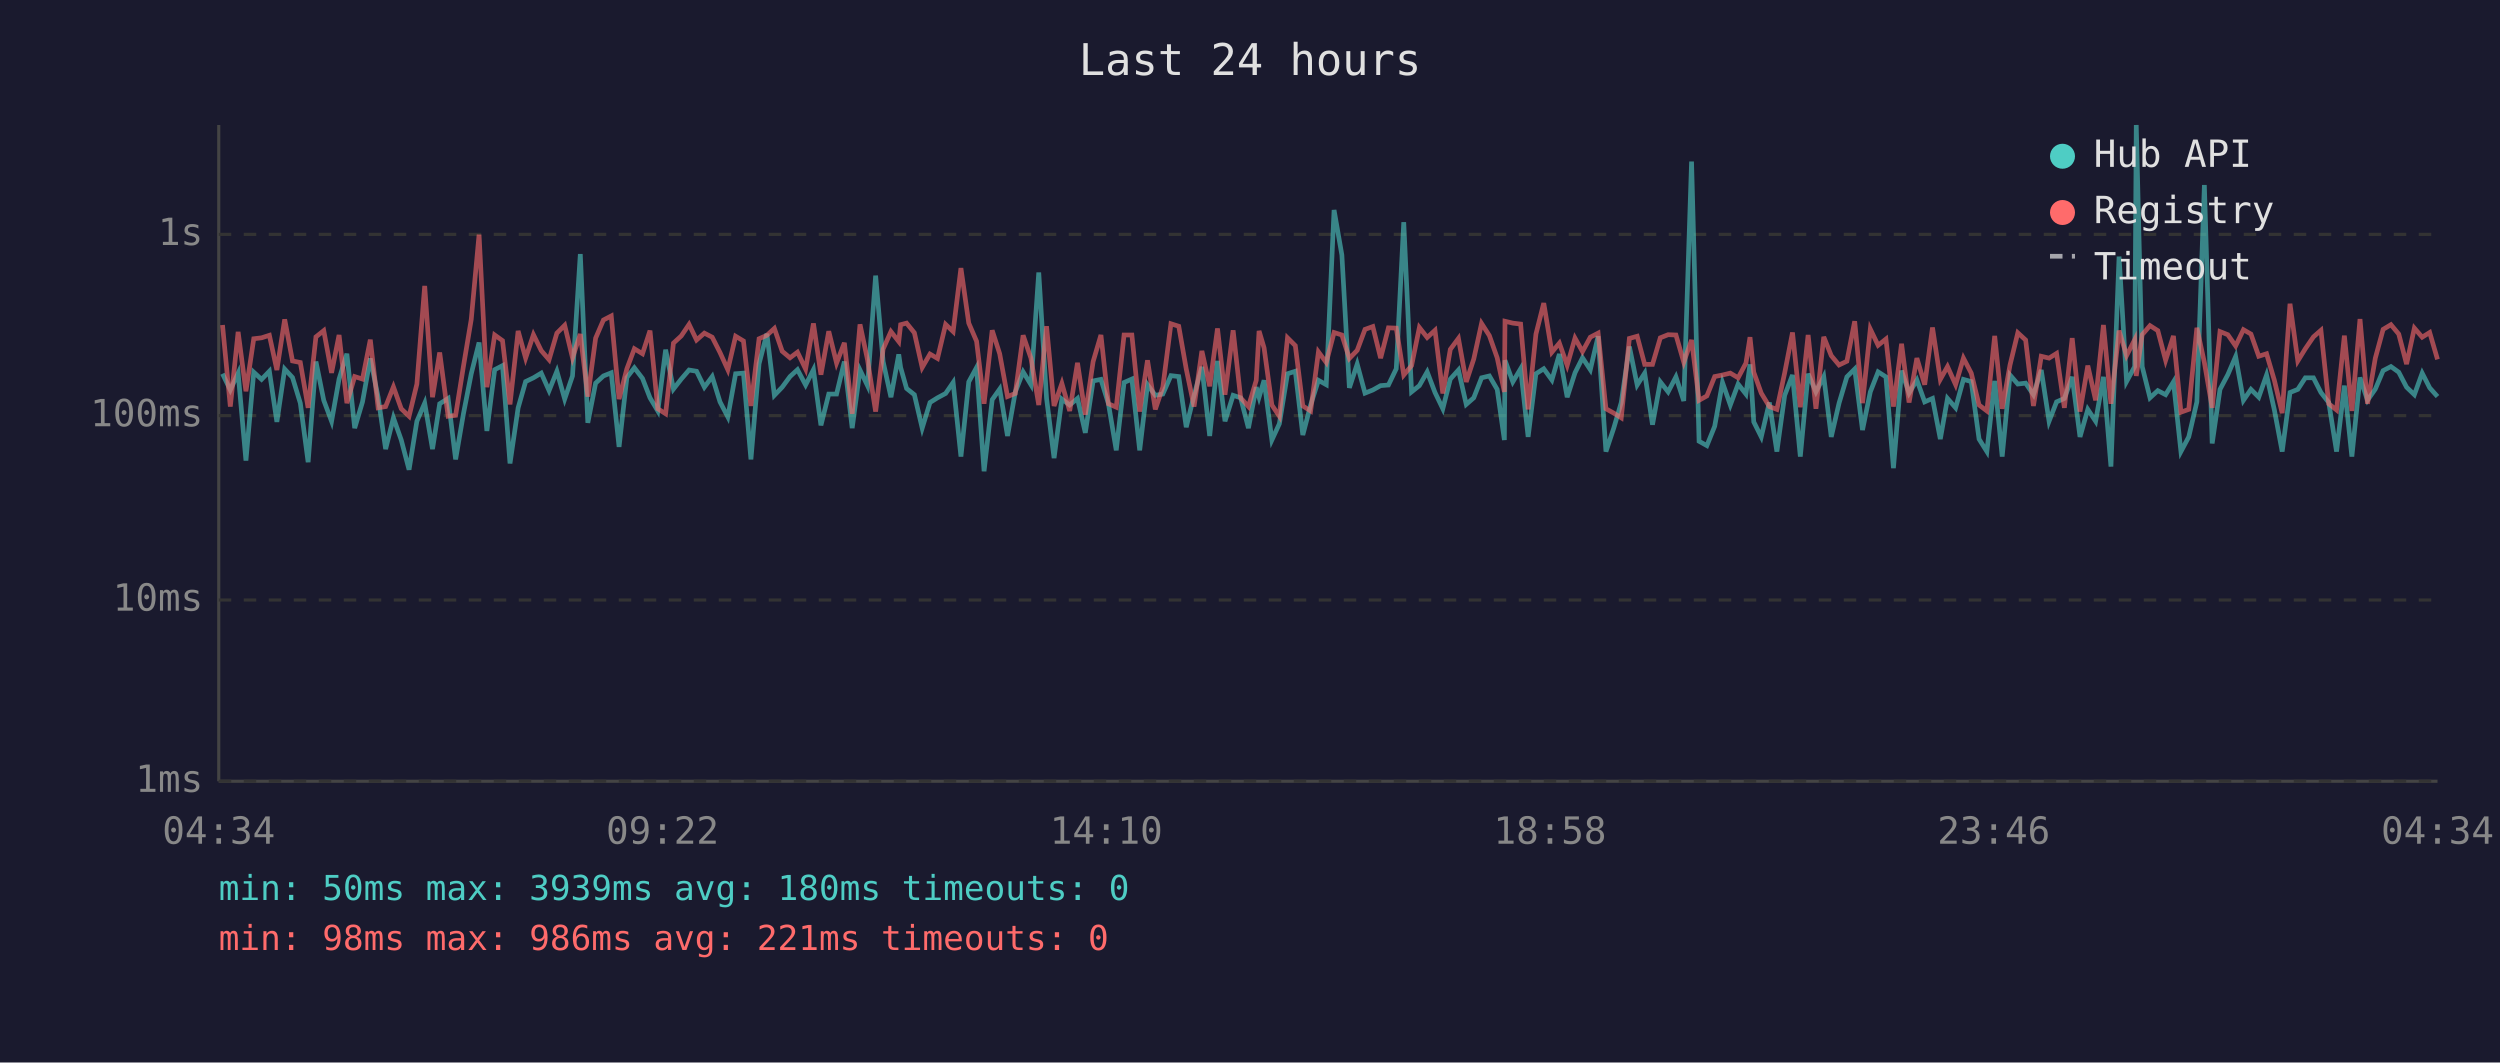
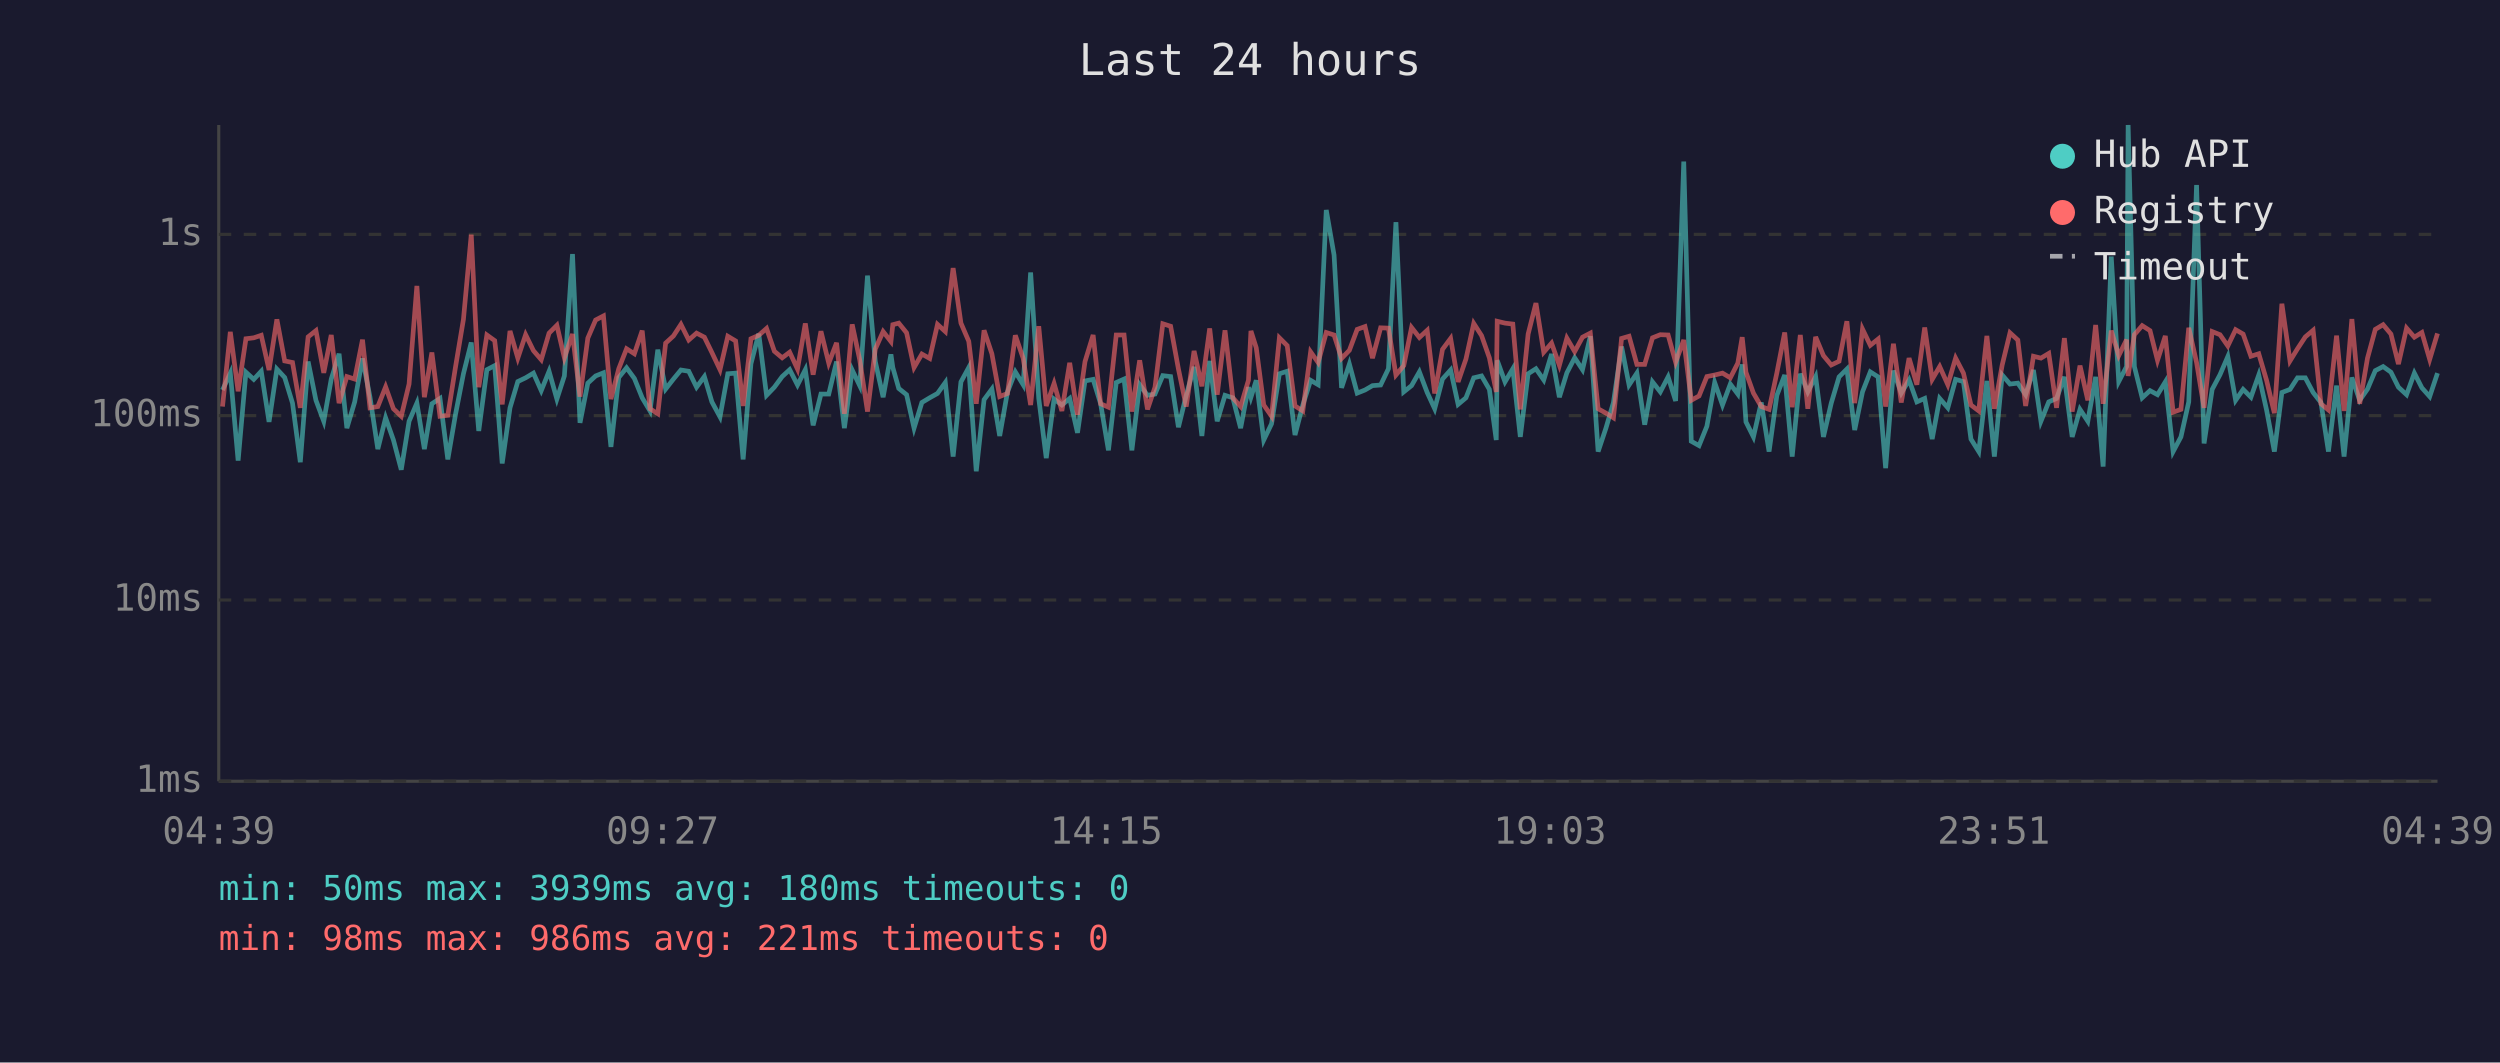
<svg xmlns="http://www.w3.org/2000/svg" viewBox="0 0 800 340" font-family="monospace" font-size="12">
  <rect width="800" height="340" fill="#1a1a2e" />
  <text x="400" y="24" fill="#e0e0e0" font-size="14" text-anchor="middle">Last 24 hours</text>
  <line x1="70" y1="40" x2="70" y2="250" stroke="#444" stroke-width="1" />
  <line x1="70" y1="250" x2="780" y2="250" stroke="#444" stroke-width="1" />
  <line x1="70" y1="250" x2="780" y2="250" stroke="#333" stroke-width="1" stroke-dasharray="4" />
  <text x="65" y="250" fill="#888" text-anchor="end" dominant-baseline="middle">1ms</text>
  <line x1="70" y1="192" x2="780" y2="192" stroke="#333" stroke-width="1" stroke-dasharray="4" />
  <text x="65" y="192" fill="#888" text-anchor="end" dominant-baseline="middle">10ms</text>
  <line x1="70" y1="133" x2="780" y2="133" stroke="#333" stroke-width="1" stroke-dasharray="4" />
  <text x="65" y="133" fill="#888" text-anchor="end" dominant-baseline="middle">100ms</text>
  <line x1="70" y1="75" x2="780" y2="75" stroke="#333" stroke-width="1" stroke-dasharray="4" />
  <text x="65" y="75" fill="#888" text-anchor="end" dominant-baseline="middle">1s</text>
-   <text x="70" y="270" fill="#888" text-anchor="middle">04:34</text>
-   <text x="212" y="270" fill="#888" text-anchor="middle">09:22</text>
-   <text x="354" y="270" fill="#888" text-anchor="middle">14:10</text>
-   <text x="496" y="270" fill="#888" text-anchor="middle">18:58</text>
-   <text x="638" y="270" fill="#888" text-anchor="middle">23:46</text>
-   <text x="780" y="270" fill="#888" text-anchor="middle">04:34</text>
-   <polyline points="71.2,119.6 73.7,124.8 76.2,119.4 78.7,147.4 81.2,119.1 83.7,121.4 86.2,118.8 88.6,135.0 91.1,118.1 93.6,120.8 96.1,129.0 98.6,147.9 101.1,115.7 103.6,128.1 106.1,134.8 108.5,121.3 111.0,113.2 113.5,137.0 116.0,128.6 118.5,114.7 121.0,127.1 123.4,143.7 125.9,133.7 128.4,140.8 130.9,150.3 133.4,134.8 135.9,129.0 138.4,143.7 140.7,129.2 143.4,127.5 145.8,147.0 148.3,132.4 150.8,119.6 153.3,109.6 155.8,137.9 158.3,118.3 160.8,117.0 163.2,148.3 165.8,130.5 168.2,122.1 170.7,120.9 173.2,119.4 175.7,125.0 178.2,118.8 180.7,127.7 183.2,120.3 185.7,81.3 188.1,135.3 190.6,122.6 193.1,120.3 195.6,119.3 198.1,143.0 200.6,120.8 203.0,117.7 205.6,121.1 208.0,127.3 210.5,131.5 213.0,111.9 215.5,124.5 218.0,121.3 220.5,118.4 222.9,118.8 225.4,123.9 227.9,120.5 230.4,128.6 232.9,133.4 235.4,119.6 237.9,119.4 240.3,147.0 242.9,116.4 245.4,106.8 247.8,126.5 250.3,123.9 252.8,120.5 255.2,118.3 257.8,123.2 260.3,118.3 262.7,136.1 265.2,126.1 267.7,126.1 270.2,115.7 272.7,137.0 275.2,118.4 277.6,123.4 280.2,88.2 282.6,115.7 285.1,127.1 287.6,113.4 288.2,117.6 290.1,124.3 292.6,126.3 295.1,137.0 297.6,128.8 300.0,127.3 302.6,125.9 305.0,122.4 307.5,146.1 310.0,122.2 312.5,117.6 314.9,150.8 317.5,127.9 319.9,124.5 322.4,139.5 324.9,125.4 327.4,119.0 329.9,123.1 332.4,87.2 334.9,127.5 337.3,146.6 339.8,127.7 342.3,129.6 344.8,127.5 347.3,138.5 349.8,121.9 352.3,121.4 354.7,129.2 357.2,144.1 359.7,122.4 362.2,121.3 364.7,144.1 367.2,123.1 369.7,126.5 372.1,126.1 374.7,120.2 377.2,120.5 379.6,136.7 382.1,126.5 384.6,117.4 387.1,139.5 389.6,115.5 392.0,134.8 394.6,126.5 397.0,127.3 399.5,137.0 402.0,123.9 402.9,127.1 404.5,121.7 407.0,140.8 409.4,135.6 412.0,119.6 414.5,118.8 416.9,139.2 419.4,129.6 421.9,121.7 424.4,123.1 426.9,67.2 429.4,81.6 431.8,124.1 434.3,116.5 436.8,125.8 439.3,124.8 441.8,123.4 444.3,123.2 446.8,118.0 449.2,71.1 451.7,125.4 454.2,123.4 456.7,119.0 459.2,125.6 461.7,130.8 464.1,121.3 466.7,118.4 469.2,129.4 471.6,127.3 474.1,120.9 476.6,120.3 479.1,124.6 481.4,140.8 481.6,115.3 484.1,122.2 486.6,118.0 489.0,139.8 491.5,119.6 494.0,118.0 496.6,121.6 499.0,113.3 501.5,127.1 504.0,119.3 506.4,114.5 508.9,118.3 511.4,107.6 513.9,144.5 516.4,137.0 518.8,128.8 521.4,110.9 523.9,123.2 526.3,119.4 528.8,135.9 531.3,122.2 533.8,125.4 536.3,120.6 538.8,128.3 541.3,51.7 543.7,141.2 546.2,142.6 548.7,136.4 551.2,122.4 553.7,129.6 556.2,122.9 558.7,126.1 560.0,116.6 561.2,135.0 563.6,139.8 566.2,128.8 568.6,144.5 571.1,126.5 573.6,120.0 576.1,146.1 578.6,119.6 581.1,125.4 583.6,120.5 586.0,139.8 588.5,129.0 591.0,120.6 593.5,118.1 596.0,137.6 598.5,125.4 601.0,119.0 603.5,120.6 605.9,149.8 608.5,118.6 610.9,125.8 613.4,121.6 615.9,128.6 618.4,127.5 620.9,140.5 623.2,127.5 625.8,130.5 628.3,121.4 630.8,122.1 633.3,140.5 635.8,144.5 638.3,121.9 640.7,146.1 643.2,120.0 645.7,122.9 648.2,122.6 650.7,126.3 653.2,118.4 655.7,134.8 658.1,128.6 660.6,127.5 663.1,120.6 665.6,139.8 668.1,131.0 670.6,134.8 673.1,120.6 675.5,149.3 678.1,82.1 680.5,122.1 683.1,117.3 683.6,40.0 685.5,117.3 688.0,127.3 690.5,125.0 693.0,126.3 695.5,122.2 697.9,144.5 700.4,139.8 703.0,128.6 705.4,59.2 707.9,141.9 710.4,124.6 712.9,119.9 715.4,114.1 717.9,128.1 720.3,124.6 722.8,127.1 725.3,120.0 727.8,131.2 730.3,144.5 732.8,125.6 735.3,124.6 737.7,120.9 740.3,120.9 742.7,125.6 745.2,128.8 747.7,144.5 750.2,123.4 752.6,146.1 755.2,120.8 757.6,128.1 760.1,124.5 762.6,118.6 765.1,117.3 767.6,119.1 770.1,123.9 772.6,126.3 775.1,119.4 777.5,124.1 780.0,126.9" fill="none" stroke="#4ecdc4" stroke-width="1.5" opacity="0.6" />
-   <polyline points="71.2,104.0 73.7,130.1 76.2,106.2 78.7,125.2 81.2,108.4 83.7,108.1 86.2,107.3 88.6,118.4 91.1,102.2 93.6,115.5 96.1,116.0 98.6,130.5 101.1,107.8 103.6,105.8 106.1,119.3 108.5,107.2 111.0,129.0 113.5,120.5 116.0,121.3 118.5,108.7 121.0,130.5 123.4,130.1 125.9,123.8 128.4,130.8 130.9,133.2 133.4,122.9 135.9,91.5 138.4,127.1 140.7,112.8 143.4,133.2 145.8,132.9 148.3,117.2 150.8,102.2 153.3,75.1 155.8,123.9 158.3,107.2 160.8,109.0 163.2,129.4 165.8,105.9 168.2,114.6 170.7,107.1 173.2,112.2 175.7,115.1 178.2,106.6 180.7,104.1 183.2,114.5 185.7,106.9 188.1,126.9 190.6,108.2 193.1,102.4 195.6,101.1 198.1,127.7 200.6,118.0 203.0,111.6 205.6,113.2 208.0,105.8 210.5,130.8 213.0,132.4 215.5,109.8 218.0,107.5 220.5,103.8 222.9,108.8 225.4,106.6 227.9,107.9 230.4,112.8 232.9,118.3 235.4,107.6 237.9,109.1 240.3,129.9 242.9,108.4 245.4,107.3 247.8,105.1 250.3,112.4 252.8,114.5 255.2,112.7 257.8,118.1 260.3,103.5 262.7,119.9 265.2,106.0 267.7,116.2 270.2,109.7 272.7,132.4 275.2,103.8 277.6,115.1 280.2,131.7 282.6,111.7 285.1,106.1 287.6,109.3 288.2,103.9 290.1,103.4 292.6,106.5 295.1,117.6 297.6,113.3 300.0,114.7 302.6,103.8 305.0,106.1 307.5,85.8 310.0,103.4 312.5,109.2 314.9,129.2 317.5,105.7 319.9,113.2 322.4,126.9 324.9,125.9 327.4,107.3 329.9,114.6 332.4,129.6 334.9,104.4 337.3,129.9 339.8,122.7 342.3,131.5 344.8,116.1 347.3,132.7 349.8,115.7 352.3,107.2 354.7,129.2 357.2,130.3 359.7,107.2 362.2,107.2 364.7,131.7 367.2,115.3 369.7,131.0 372.1,123.9 374.7,103.6 377.2,104.4 379.6,118.1 382.1,130.1 384.6,112.3 387.1,123.6 389.6,105.1 392.0,126.3 394.6,105.7 397.0,127.3 399.5,130.1 402.0,121.7 402.9,105.9 404.5,111.3 407.0,129.6 409.4,133.2 412.0,108.1 414.5,110.6 416.9,129.9 419.4,131.5 421.9,112.6 424.4,116.0 426.9,106.4 429.4,107.2 431.8,114.7 434.3,112.1 436.8,105.4 439.3,104.5 441.8,114.6 444.3,104.9 446.8,105.0 449.2,120.0 451.7,117.0 454.2,104.8 456.7,108.0 459.2,105.7 461.7,125.9 464.1,111.8 466.7,108.3 469.2,122.2 471.6,114.9 474.1,103.5 476.6,107.4 479.1,114.5 481.4,125.4 481.6,102.8 484.1,103.4 486.6,103.7 489.0,131.0 491.5,106.9 494.0,97.0 496.6,112.7 499.0,109.8 501.5,116.9 504.0,108.2 506.4,112.5 508.9,107.9 511.4,106.6 513.9,130.8 516.4,132.2 518.8,133.7 521.4,108.3 523.9,107.6 526.3,116.6 528.8,116.6 531.3,108.1 533.8,107.1 536.3,107.2 538.8,115.9 541.3,108.8 543.7,128.1 546.2,126.7 548.7,120.5 551.2,120.0 553.7,119.4 556.2,120.9 558.7,116.2 560.0,107.9 561.2,119.1 563.6,125.8 566.2,130.1 568.6,131.0 571.1,119.3 573.6,106.4 576.1,130.3 578.6,107.2 581.1,130.8 583.6,107.8 586.0,113.8 588.5,116.8 591.0,115.6 593.5,102.8 596.0,129.0 598.5,105.3 601.0,110.5 603.5,108.5 605.9,130.1 608.5,110.0 610.9,128.8 613.4,114.6 615.9,123.1 618.4,104.8 620.9,121.4 623.2,117.3 625.8,123.1 628.3,114.6 630.8,119.4 633.3,129.6 635.8,131.5 638.3,107.5 640.7,130.8 643.2,116.8 645.7,106.5 648.2,108.8 650.7,129.9 653.2,114.0 655.7,114.6 658.1,113.1 660.6,130.5 663.1,108.2 665.6,131.7 668.1,117.0 670.6,128.1 673.1,104.0 675.5,129.2 678.1,105.8 680.5,113.8 683.1,108.7 683.6,120.3 685.5,107.1 688.0,104.2 690.5,105.8 693.0,115.3 695.5,107.5 697.9,131.9 700.4,131.0 703.0,104.9 705.4,116.0 707.9,130.5 710.4,106.1 712.9,107.1 715.4,110.7 717.9,105.5 720.3,106.9 722.8,114.0 725.3,113.2 727.8,121.7 730.3,132.2 732.8,97.2 735.3,115.5 737.7,111.6 740.3,107.8 742.7,105.7 745.2,129.2 747.7,131.2 750.2,107.4 752.6,131.5 755.2,102.1 757.6,129.2 760.1,114.6 762.6,105.4 765.1,103.9 767.6,106.9 770.1,116.5 772.6,105.0 775.1,107.9 777.5,106.4 780.0,115.0" fill="none" stroke="#ff6b6b" stroke-width="1.5" opacity="0.6" />
+   <text x="70" y="270" fill="#888" text-anchor="middle">04:39</text>
+   <text x="212" y="270" fill="#888" text-anchor="middle">09:27</text>
+   <text x="354" y="270" fill="#888" text-anchor="middle">14:15</text>
+   <text x="496" y="270" fill="#888" text-anchor="middle">19:03</text>
+   <text x="638" y="270" fill="#888" text-anchor="middle">23:51</text>
+   <text x="780" y="270" fill="#888" text-anchor="middle">04:39</text>
+   <polyline points="71.2,124.8 73.7,119.4 76.2,147.4 78.7,119.1 81.2,121.4 83.6,118.8 86.1,135.0 88.6,118.1 91.1,120.8 93.6,129.0 96.1,147.9 98.6,115.7 101.1,128.1 103.6,134.8 106.0,121.3 108.5,113.2 111.0,137.0 113.5,128.6 116.0,114.7 118.4,127.1 120.9,143.7 123.4,133.7 125.9,140.8 128.4,150.3 130.9,134.8 133.4,129.0 135.8,143.7 138.2,129.2 140.8,127.5 143.3,147.0 145.8,132.4 148.3,119.6 150.8,109.6 153.2,137.9 155.8,118.3 158.3,117.0 160.7,148.3 163.2,130.5 165.7,122.1 168.2,120.9 170.7,119.4 173.2,125.0 175.7,118.8 178.2,127.7 180.6,120.3 183.2,81.3 185.6,135.3 188.1,122.6 190.6,120.3 193.1,119.3 195.5,143.0 198.0,120.8 200.5,117.7 203.0,121.1 205.5,127.3 208.0,131.5 210.5,111.9 213.0,124.5 215.5,121.3 217.9,118.4 220.4,118.8 222.9,123.9 225.4,120.5 227.8,128.6 230.4,133.4 232.9,119.6 235.4,119.4 237.8,147.0 240.3,116.4 242.8,106.8 245.3,126.5 247.8,123.9 250.3,120.5 252.7,118.3 255.2,123.2 257.7,118.3 260.2,136.1 262.7,126.1 265.2,126.1 267.7,115.7 270.2,137.0 272.7,118.4 275.1,123.4 277.6,88.2 280.1,115.7 282.6,127.1 285.1,113.4 285.7,117.6 287.6,124.3 290.1,126.3 292.5,137.0 295.0,128.8 297.5,127.3 300.0,125.9 302.5,122.4 305.0,146.1 307.5,122.2 310.0,117.6 312.4,150.8 314.9,127.9 317.4,124.5 319.9,139.5 322.4,125.4 324.9,119.0 327.4,123.1 329.8,87.2 332.4,127.5 334.8,146.6 337.3,127.7 339.8,129.6 342.3,127.5 344.8,138.5 347.2,121.9 349.8,121.4 352.2,129.2 354.7,144.1 357.2,122.4 359.7,121.3 362.2,144.1 364.7,123.1 367.2,126.5 369.6,126.1 372.1,120.2 374.6,120.5 377.1,136.7 379.6,126.5 382.1,117.4 384.6,139.5 387.1,115.5 389.5,134.8 392.0,126.5 394.5,127.3 397.0,137.0 399.5,123.9 400.3,127.1 402.0,121.7 404.4,140.8 406.9,135.6 409.4,119.6 411.9,118.8 414.4,139.2 416.9,129.6 419.4,121.7 421.8,123.1 424.4,67.2 426.9,81.6 429.3,124.1 431.8,116.5 434.3,125.8 436.8,124.8 439.2,123.4 441.8,123.2 444.3,118.0 446.7,71.1 449.2,125.4 451.7,123.4 454.2,119.0 456.7,125.6 459.1,130.8 461.6,121.3 464.2,118.4 466.6,129.4 469.1,127.3 471.6,120.9 474.1,120.3 476.6,124.6 478.8,140.8 479.1,115.3 481.6,122.2 484.1,118.0 486.5,139.8 489.0,119.6 491.5,118.0 494.0,121.6 496.5,113.3 499.0,127.1 501.4,119.3 503.9,114.5 506.4,118.3 508.9,107.6 511.4,144.5 513.9,137.0 516.3,128.8 518.9,110.9 521.3,123.2 523.8,119.4 526.3,135.9 528.8,122.2 531.3,125.4 533.8,120.6 536.2,128.3 538.8,51.7 541.2,141.2 543.7,142.6 546.2,136.4 548.7,122.4 551.2,129.6 553.7,122.9 556.1,126.1 557.5,116.6 558.7,135.0 561.1,139.8 563.6,128.8 566.1,144.5 568.6,126.5 571.1,120.0 573.5,146.1 576.1,119.6 578.5,125.4 581.0,120.5 583.5,139.8 586.0,129.0 588.5,120.6 591.0,118.1 593.5,137.6 596.0,125.4 598.5,119.0 601.0,120.6 603.4,149.8 605.9,118.6 608.4,125.8 610.9,121.6 613.4,128.6 615.9,127.5 618.3,140.5 620.7,127.5 623.3,130.5 625.8,121.4 628.3,122.1 630.7,140.5 633.2,144.5 635.8,121.9 638.2,146.1 640.7,120.0 643.2,122.9 645.7,122.6 648.2,126.3 650.7,118.4 653.1,134.8 655.6,128.6 658.1,127.5 660.6,120.6 663.1,139.8 665.6,131.0 668.1,134.8 670.6,120.6 673.0,149.3 675.6,82.1 678.0,122.1 680.5,117.3 681.0,40.0 683.0,117.3 685.5,127.3 688.0,125.0 690.4,126.3 692.9,122.2 695.4,144.5 697.9,139.8 700.4,128.6 702.9,59.2 705.3,141.9 707.9,124.6 710.4,119.9 712.9,114.1 715.4,128.1 717.8,124.6 720.3,127.1 722.8,120.0 725.3,131.2 727.8,144.5 730.2,125.6 732.8,124.6 735.2,120.9 737.7,120.9 740.2,125.6 742.7,128.8 745.1,144.5 747.7,123.4 750.1,146.1 752.6,120.8 755.1,128.1 757.6,124.5 760.1,118.6 762.6,117.3 765.1,119.1 767.5,123.9 770.1,126.3 772.6,119.4 775.0,124.1 777.5,126.9 780.0,119.4" fill="none" stroke="#4ecdc4" stroke-width="1.5" opacity="0.6" />
+   <polyline points="71.2,130.1 73.7,106.2 76.2,125.2 78.7,108.4 81.2,108.1 83.6,107.3 86.1,118.4 88.6,102.2 91.1,115.5 93.6,116.0 96.1,130.5 98.6,107.8 101.1,105.8 103.6,119.3 106.0,107.2 108.5,129.0 111.0,120.5 113.5,121.3 116.0,108.7 118.4,130.5 120.9,130.1 123.4,123.8 125.9,130.8 128.4,133.2 130.9,122.9 133.4,91.5 135.8,127.1 138.2,112.8 140.8,133.2 143.3,132.9 145.8,117.2 148.3,102.2 150.8,75.1 153.2,123.9 155.8,107.2 158.3,109.0 160.7,129.4 163.2,105.9 165.7,114.6 168.2,107.1 170.7,112.2 173.2,115.1 175.7,106.6 178.2,104.1 180.6,114.5 183.2,106.9 185.6,126.9 188.1,108.2 190.6,102.4 193.1,101.1 195.5,127.7 198.0,118.0 200.5,111.6 203.0,113.2 205.5,105.8 208.0,130.8 210.5,132.4 213.0,109.8 215.5,107.5 217.9,103.8 220.4,108.8 222.9,106.6 225.4,107.9 227.8,112.8 230.4,118.3 232.9,107.6 235.4,109.1 237.8,129.9 240.3,108.4 242.8,107.3 245.3,105.1 247.8,112.4 250.3,114.5 252.7,112.7 255.2,118.1 257.7,103.5 260.2,119.9 262.7,106.0 265.2,116.2 267.7,109.7 270.2,132.4 272.7,103.8 275.1,115.1 277.6,131.7 280.1,111.7 282.6,106.1 285.1,109.3 285.7,103.9 287.6,103.4 290.1,106.5 292.5,117.6 295.0,113.3 297.5,114.7 300.0,103.8 302.5,106.1 305.0,85.8 307.5,103.4 310.0,109.2 312.4,129.2 314.9,105.7 317.4,113.2 319.9,126.9 322.4,125.9 324.9,107.3 327.4,114.6 329.8,129.6 332.4,104.4 334.8,129.9 337.3,122.7 339.8,131.5 342.3,116.1 344.8,132.7 347.2,115.7 349.8,107.2 352.2,129.2 354.7,130.3 357.2,107.2 359.7,107.2 362.2,131.7 364.7,115.3 367.2,131.0 369.6,123.9 372.1,103.6 374.6,104.4 377.1,118.1 379.6,130.1 382.1,112.3 384.6,123.6 387.1,105.1 389.5,126.3 392.0,105.7 394.5,127.3 397.0,130.1 399.5,121.7 400.3,105.9 402.0,111.3 404.4,129.6 406.9,133.2 409.4,108.1 411.9,110.6 414.4,129.9 416.9,131.5 419.4,112.6 421.8,116.0 424.4,106.4 426.9,107.2 429.3,114.7 431.8,112.1 434.3,105.4 436.8,104.5 439.2,114.6 441.8,104.9 444.3,105.0 446.7,120.0 449.2,117.0 451.7,104.8 454.2,108.0 456.7,105.7 459.1,125.9 461.6,111.8 464.2,108.3 466.6,122.2 469.1,114.9 471.6,103.5 474.1,107.4 476.6,114.5 478.8,125.4 479.1,102.8 481.6,103.4 484.1,103.7 486.5,131.0 489.0,106.9 491.5,97.0 494.0,112.7 496.5,109.8 499.0,116.9 501.4,108.2 503.9,112.5 506.4,107.9 508.9,106.6 511.4,130.8 513.9,132.2 516.3,133.7 518.9,108.3 521.3,107.6 523.8,116.6 526.3,116.6 528.8,108.1 531.3,107.1 533.8,107.2 536.2,115.9 538.8,108.8 541.2,128.1 543.7,126.7 546.2,120.5 548.7,120.0 551.2,119.4 553.7,120.9 556.1,116.2 557.5,107.9 558.7,119.1 561.1,125.8 563.6,130.1 566.1,131.0 568.6,119.3 571.1,106.4 573.5,130.3 576.1,107.2 578.5,130.8 581.0,107.8 583.5,113.8 586.0,116.8 588.5,115.6 591.0,102.8 593.5,129.0 596.0,105.3 598.5,110.5 601.0,108.5 603.4,130.1 605.9,110.0 608.4,128.8 610.9,114.6 613.4,123.1 615.9,104.8 618.3,121.4 620.7,117.3 623.3,123.1 625.8,114.6 628.3,119.4 630.7,129.6 633.2,131.5 635.8,107.5 638.2,130.8 640.7,116.8 643.2,106.5 645.7,108.8 648.2,129.9 650.7,114.0 653.1,114.6 655.6,113.1 658.1,130.5 660.6,108.2 663.1,131.7 665.6,117.0 668.1,128.1 670.6,104.0 673.0,129.2 675.6,105.8 678.0,113.8 680.5,108.7 681.0,120.3 683.0,107.1 685.5,104.2 688.0,105.8 690.4,115.3 692.9,107.5 695.4,131.9 697.9,131.0 700.4,104.9 702.9,116.0 705.3,130.5 707.9,106.1 710.4,107.1 712.9,110.7 715.4,105.5 717.8,106.9 720.3,114.0 722.8,113.2 725.3,121.7 727.8,132.2 730.2,97.2 732.8,115.5 735.2,111.6 737.7,107.8 740.2,105.7 742.7,129.2 745.1,131.2 747.7,107.4 750.1,131.5 752.6,102.1 755.1,129.2 757.6,114.6 760.1,105.4 762.6,103.9 765.1,106.9 767.5,116.5 770.1,105.0 772.6,107.9 775.0,106.4 777.5,115.0 780.0,106.7" fill="none" stroke="#ff6b6b" stroke-width="1.5" opacity="0.6" />
  <circle cx="660" cy="50" r="4" fill="#4ecdc4" />
  <text x="670" y="50" fill="#e0e0e0" dominant-baseline="middle">Hub API</text>
  <circle cx="660" cy="68" r="4" fill="#ff6b6b" />
  <text x="670" y="68" fill="#e0e0e0" dominant-baseline="middle">Registry</text>
  <line x1="656" y1="82" x2="664" y2="82" stroke="#e0e0e0" stroke-width="1.5" stroke-dasharray="4,3" opacity="0.7" />
  <text x="670" y="86" fill="#e0e0e0" dominant-baseline="middle">Timeout</text>
  <text x="70" y="288" fill="#4ecdc4" font-size="11">min: 50ms  max: 3939ms  avg: 180ms  timeouts: 0</text>
  <text x="70" y="304" fill="#ff6b6b" font-size="11">min: 98ms  max: 986ms  avg: 221ms  timeouts: 0</text>
</svg>
